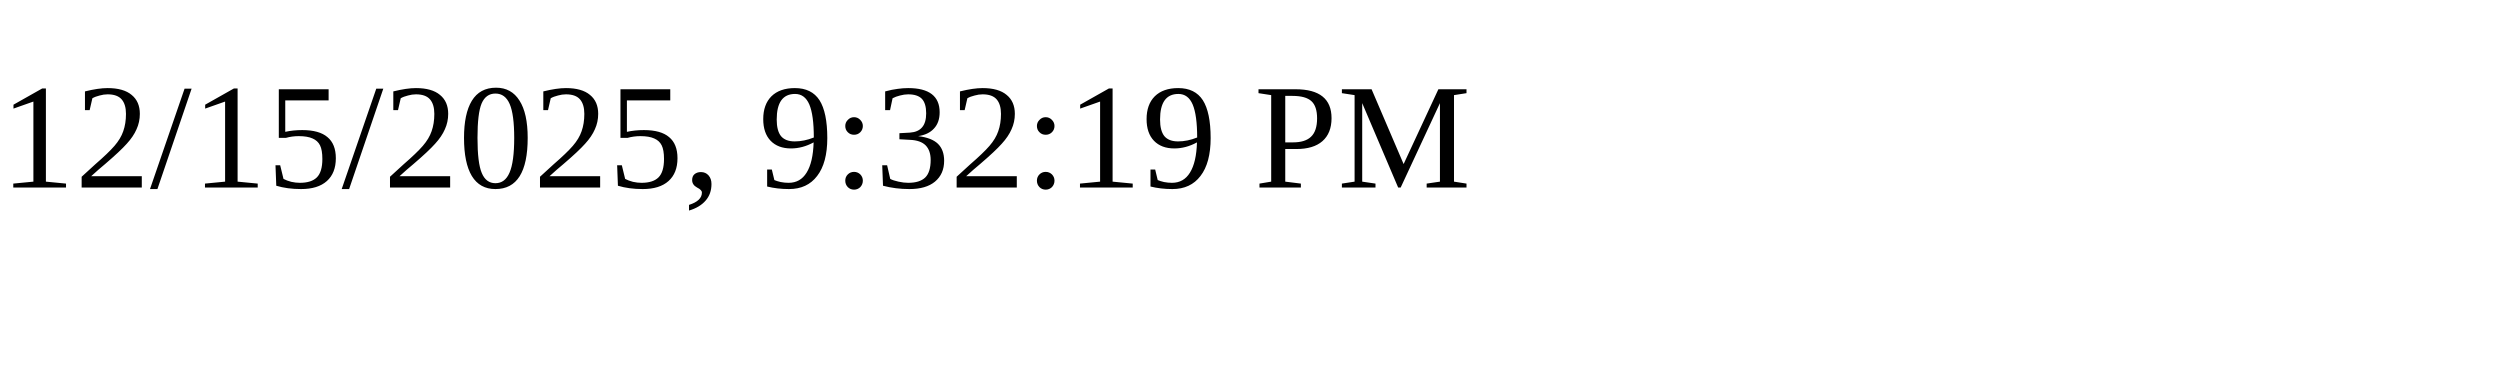
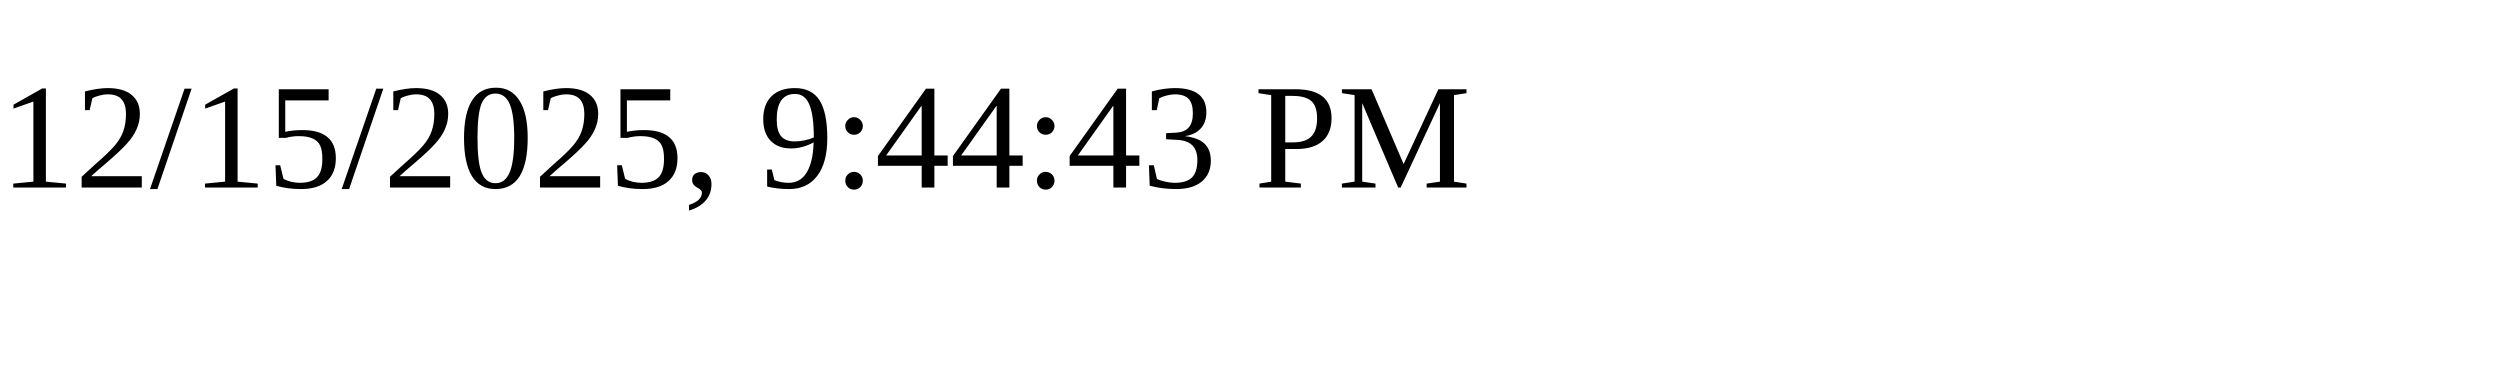
<svg xmlns="http://www.w3.org/2000/svg" height="30" width="200">
-   <text x="0" y="15">12/15/2025, 9:32:19 PM</text>
+   <text x="0" y="15">12/15/2025, 9:44:43 PM</text>
</svg>
